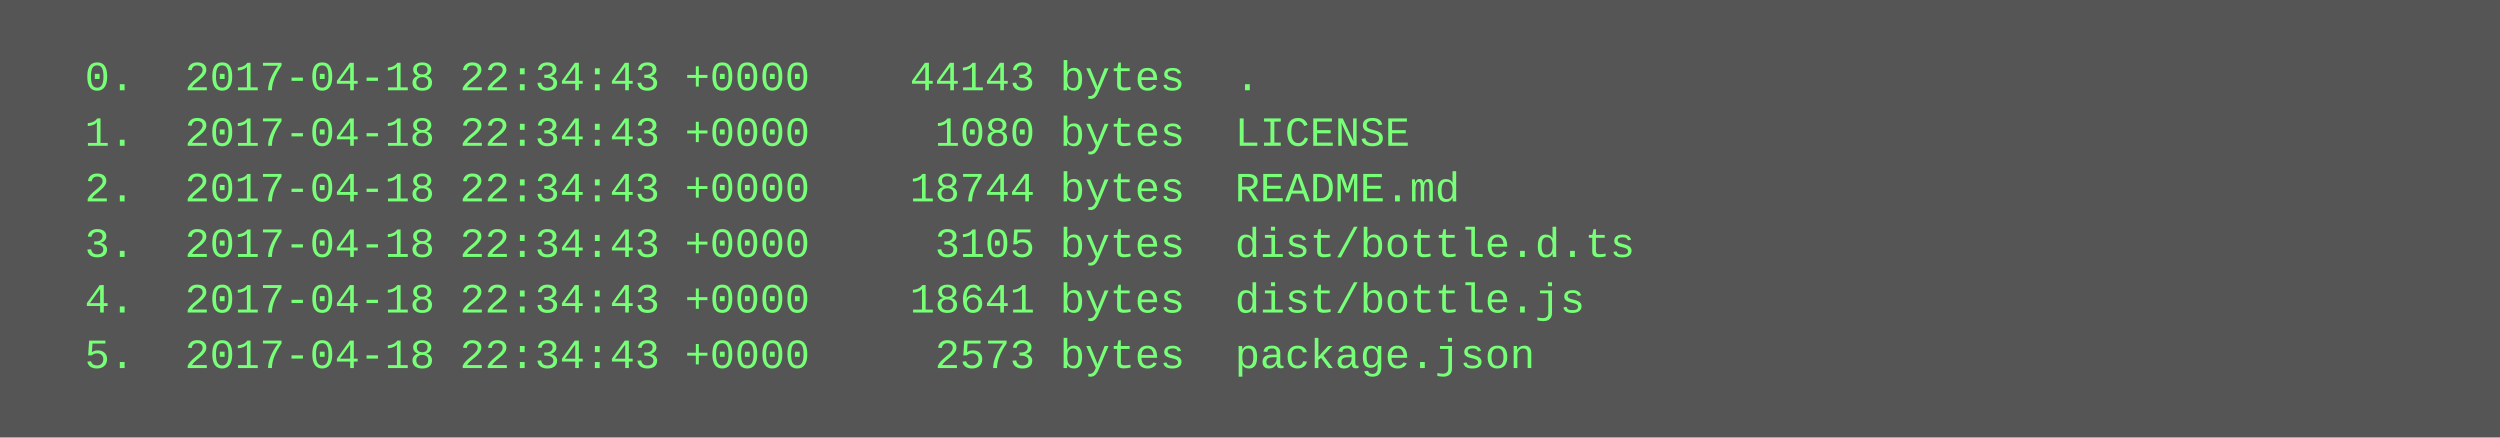
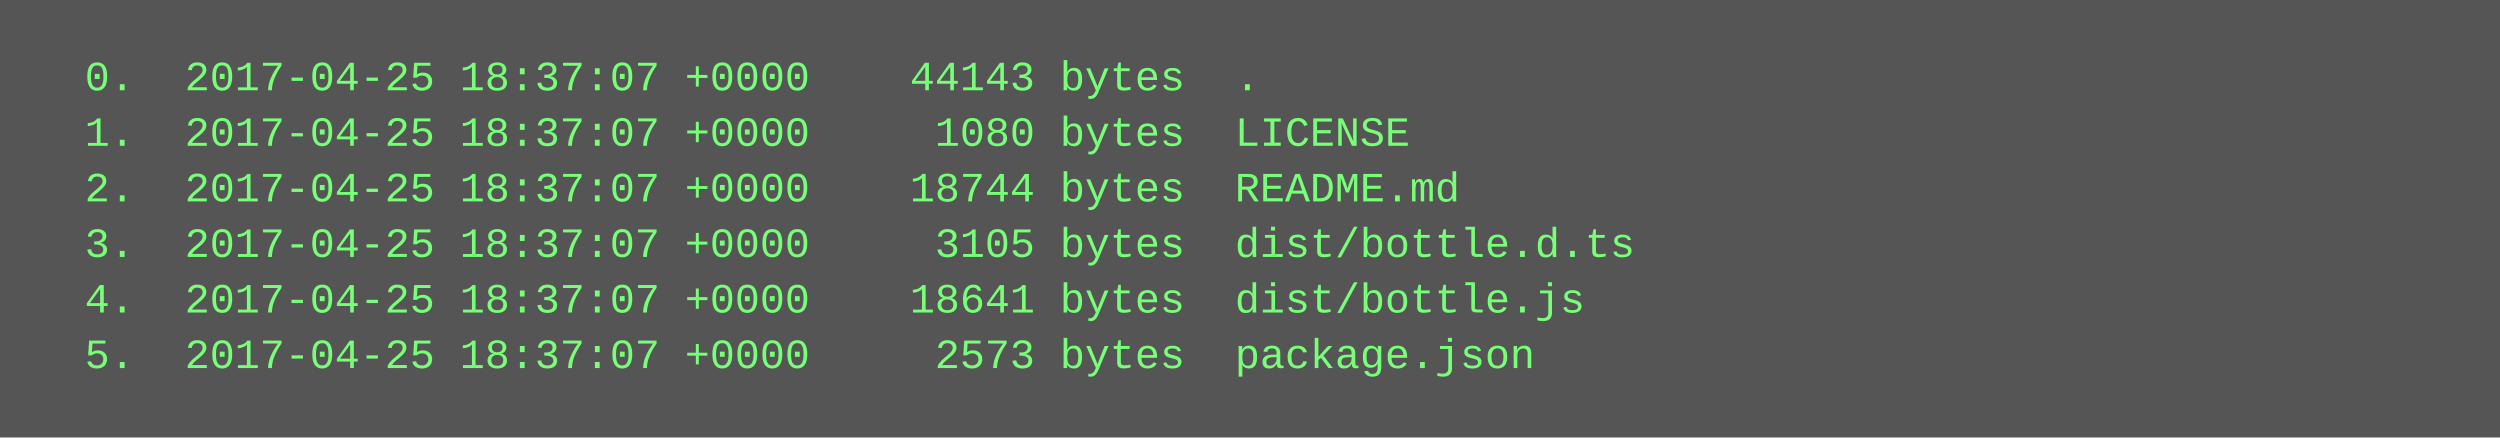
<svg xmlns="http://www.w3.org/2000/svg" height="126" width="720">
  <rect height="126" fill="#555" width="720" />
  <text fill="#7f7" font-family="Courier New" font-size="12" xml:space="preserve">
-     <tspan x="10" y="26">  0.  2017-04-18 22:34:43 +0000    44143 bytes  .</tspan>
-     <tspan x="10" y="42">  1.  2017-04-18 22:34:43 +0000     1080 bytes  LICENSE</tspan>
-     <tspan x="10" y="58">  2.  2017-04-18 22:34:43 +0000    18744 bytes  README.md</tspan>
-     <tspan x="10" y="74">  3.  2017-04-18 22:34:43 +0000     3105 bytes  dist/bottle.d.ts</tspan>
-     <tspan x="10" y="90">  4.  2017-04-18 22:34:43 +0000    18641 bytes  dist/bottle.js</tspan>
-     <tspan x="10" y="106">  5.  2017-04-18 22:34:43 +0000     2573 bytes  package.json</tspan>
+     <tspan x="10" y="26">  0.  2017-04-25 18:37:07 +0000    44143 bytes  .</tspan>
+     <tspan x="10" y="42">  1.  2017-04-25 18:37:07 +0000     1080 bytes  LICENSE</tspan>
+     <tspan x="10" y="58">  2.  2017-04-25 18:37:07 +0000    18744 bytes  README.md</tspan>
+     <tspan x="10" y="74">  3.  2017-04-25 18:37:07 +0000     3105 bytes  dist/bottle.d.ts</tspan>
+     <tspan x="10" y="90">  4.  2017-04-25 18:37:07 +0000    18641 bytes  dist/bottle.js</tspan>
+     <tspan x="10" y="106">  5.  2017-04-25 18:37:07 +0000     2573 bytes  package.json</tspan>
  </text>
</svg>
